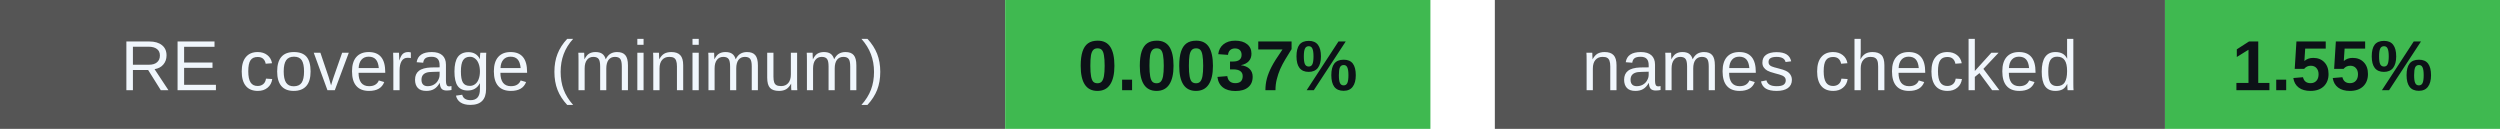
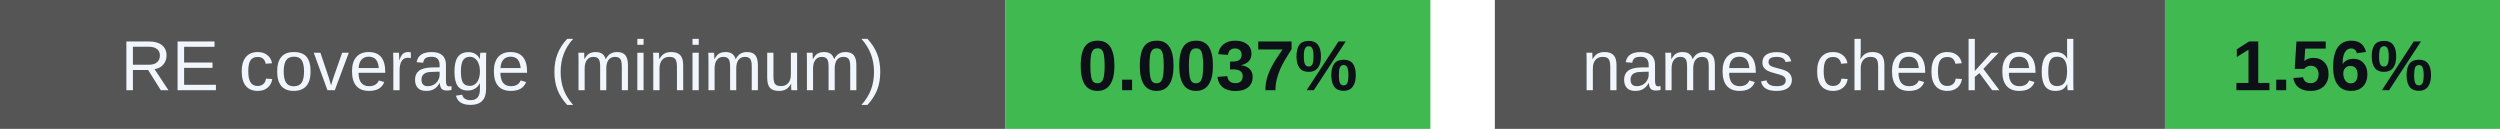
<svg xmlns="http://www.w3.org/2000/svg" width="388" height="20" viewBox="0 0 388 20" role="img" aria-labelledby="badges-title badges-desc">
  <g font-family="-apple-system,BlinkMacSystemFont,Segoe UI,Arial,sans-serif" font-size="11">
    <rect x="0" y="0" width="156" height="20" rx="0" fill="#555" />
    <rect x="156" y="0" width="66" height="20" rx="0" fill="#3fb950" />
    <text x="78.0" y="14" font-size="11" font-weight="500" fill="#f0f6fc" text-anchor="middle">RE coverage (minimum)</text>
    <text x="189.0" y="14" font-size="11" font-weight="700" fill="#0d1117" text-anchor="middle">0.0037%</text>
    <rect x="232" y="0" width="104" height="20" rx="0" fill="#555" />
    <rect x="336" y="0" width="52" height="20" rx="0" fill="#3fb950" />
    <text x="284.0" y="14" font-size="11" font-weight="500" fill="#f0f6fc" text-anchor="middle">names checked</text>
-     <text x="362.0" y="14" font-size="11" font-weight="700" fill="#0d1117" text-anchor="middle">1.55%</text>
+     <text x="362.0" y="14" font-size="11" font-weight="700" fill="#0d1117" text-anchor="middle">1.56%</text>
  </g>
</svg>
